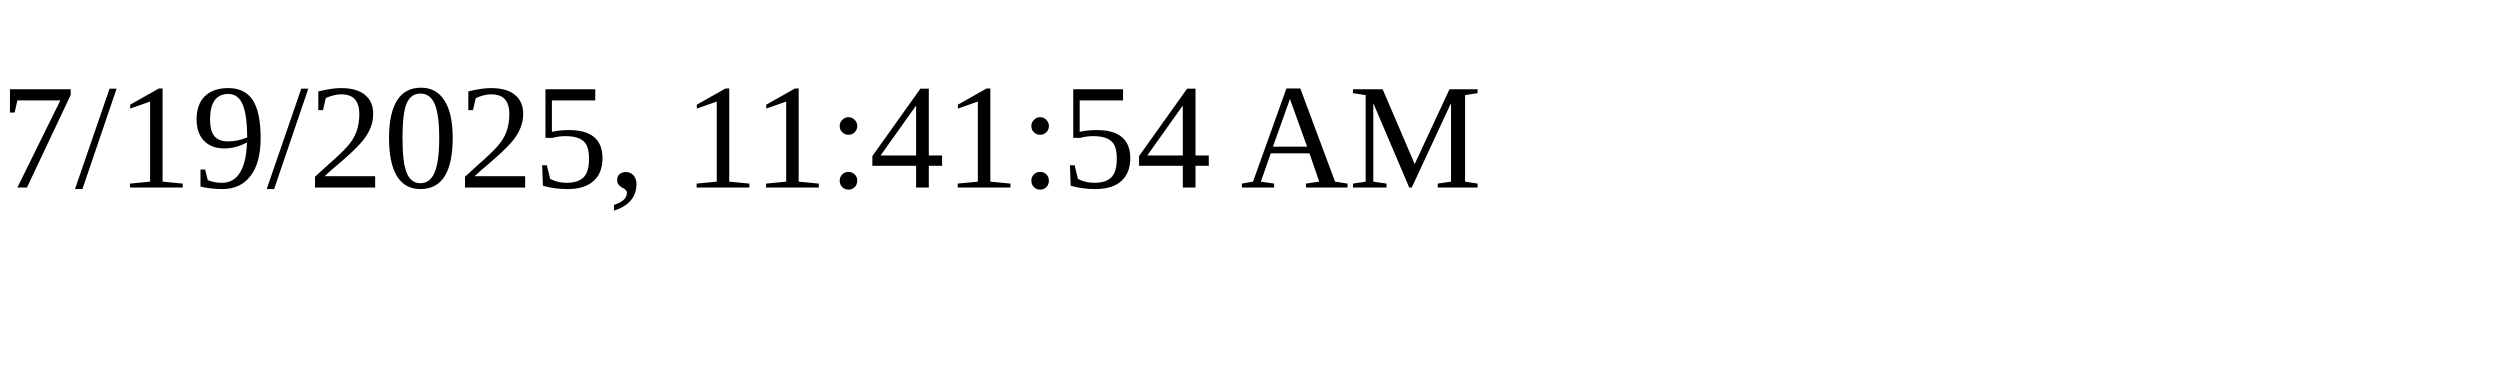
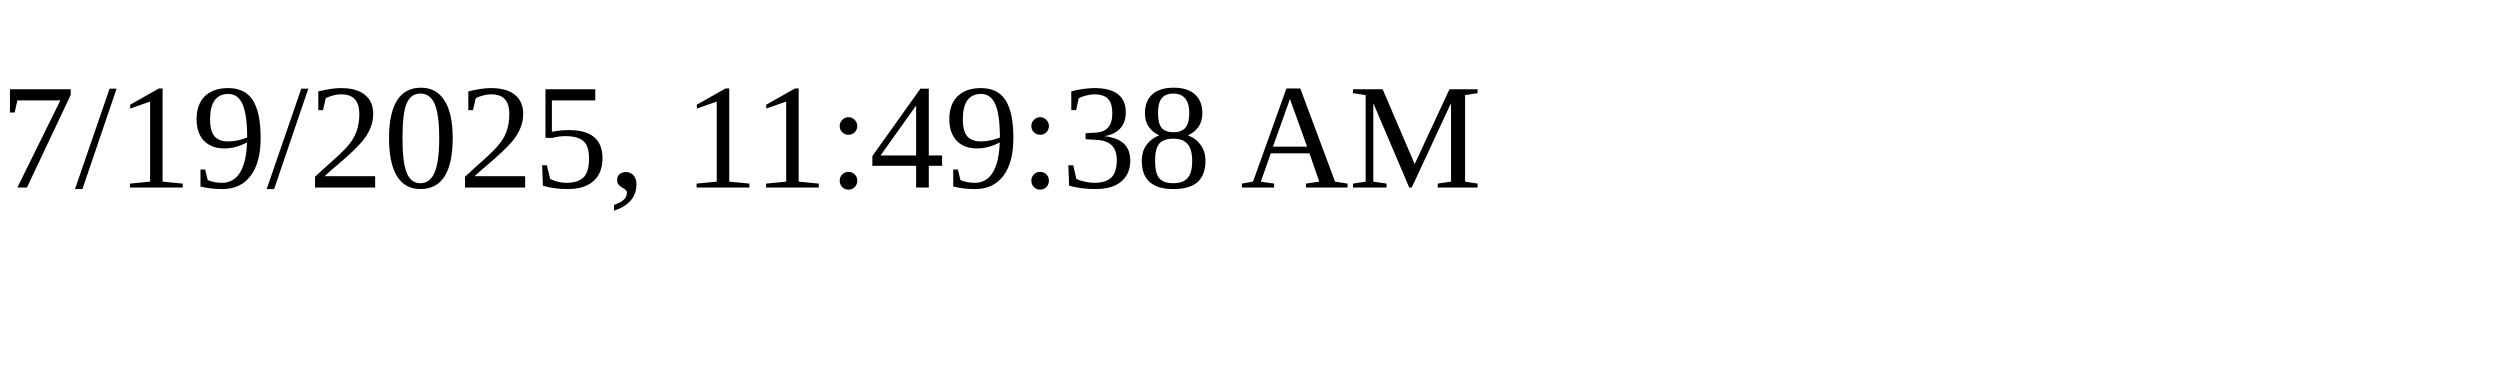
<svg xmlns="http://www.w3.org/2000/svg" height="30" width="200">
-   <text x="0" y="15">7/19/2025, 11:41:54 AM</text>
+   <text x="0" y="15">7/19/2025, 11:49:38 AM</text>
</svg>
